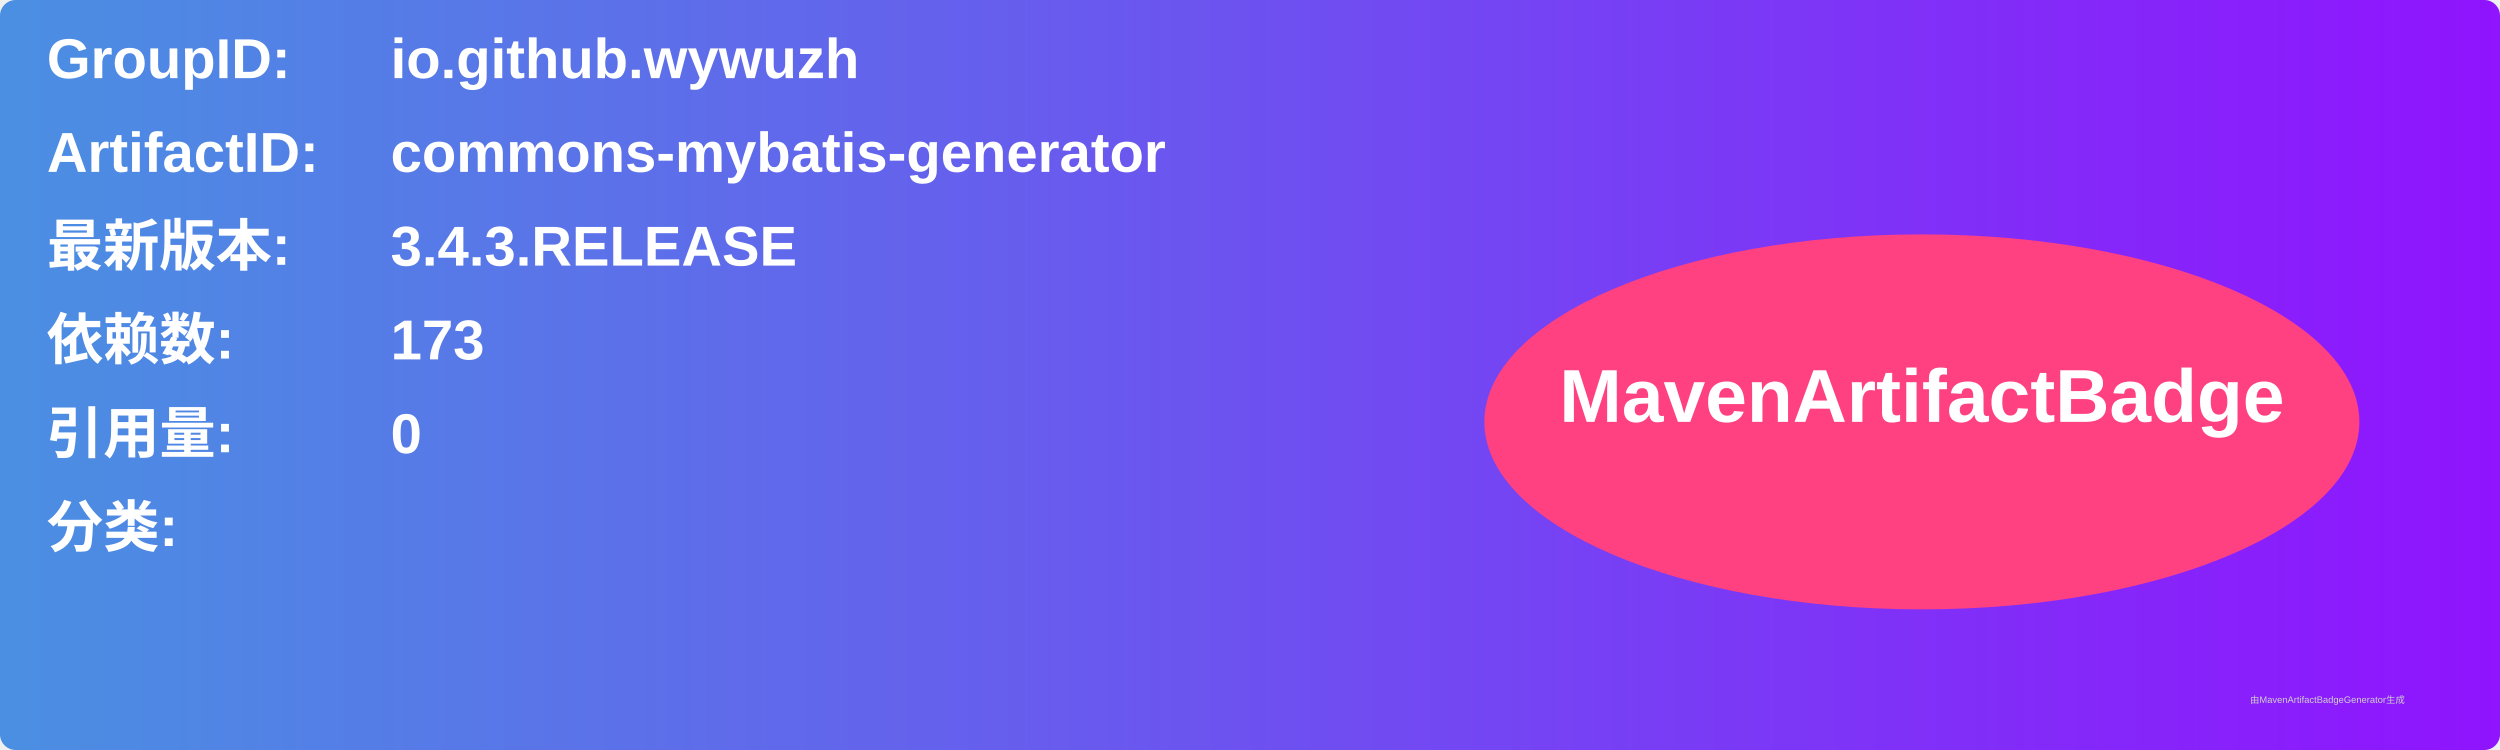
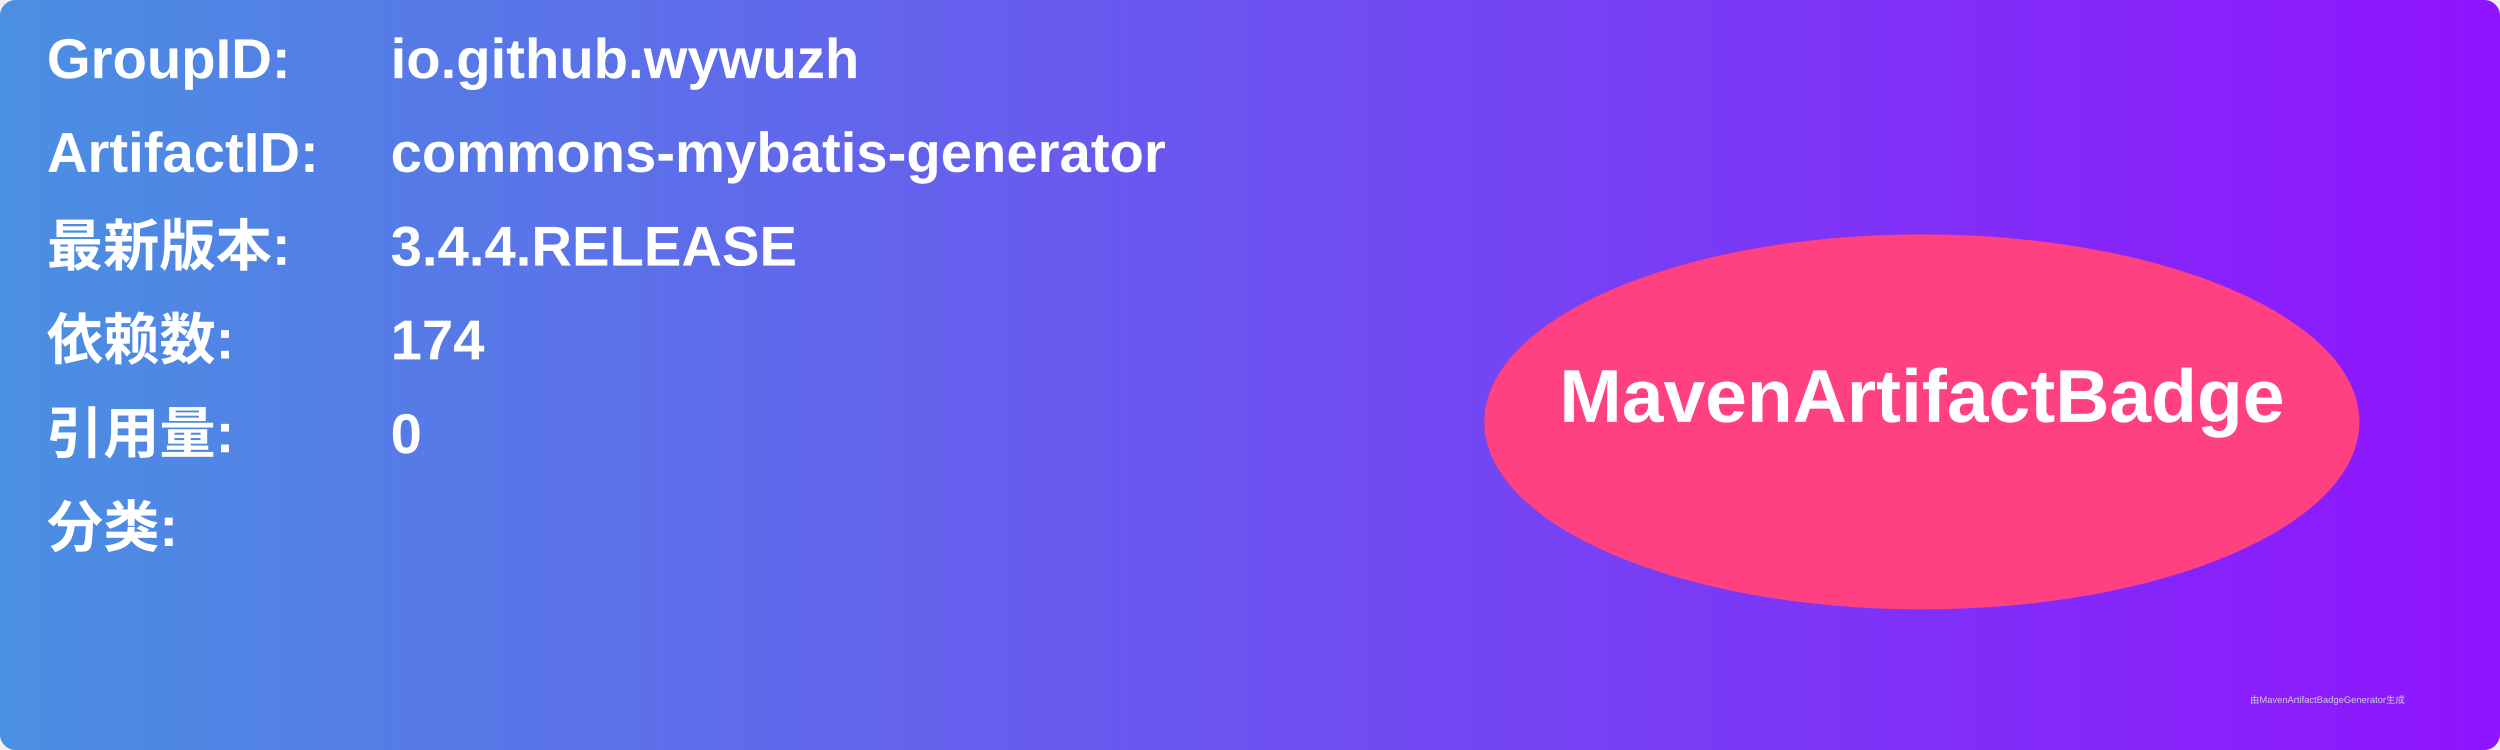
<svg xmlns="http://www.w3.org/2000/svg" width="800" height="240" viewBox="0 0 800 240">
  <linearGradient id="grad" x1="0%" y1="0%" x2="100%" y2="0%">
    <stop offset="0%" stop-color="#4a90e2" />
    <stop offset="100%" stop-color="#9013fe" />
  </linearGradient>
  <rect width="100%" height="100%" rx="5" ry="5" fill="url(#grad)" />
  <g transform="translate(15, 15)">
    <text x="0" y="10" font-family="Arial" font-size="18" fill="white" font-weight="bold" width="260">GroupID:</text>
    <text x="110" y="10" font-family="Arial" font-size="18" fill="white" font-weight="bold" width="460">io.github.wywuzh</text>
    <text x="0" y="40" font-family="Arial" font-size="18" fill="white" font-weight="bold" width="260">ArtifactID:</text>
    <text x="110" y="40" font-family="Arial" font-size="18" fill="white" font-weight="bold" width="460">commons-mybatis-generator</text>
    <text x="0" y="70" font-family="Arial" font-size="18" fill="white" font-weight="bold">最新版本:</text>
    <text x="110" y="70" font-family="Arial" font-size="18" fill="white" font-weight="bold">
-       <tspan font-weight="bold">3.4.3.RELEASE</tspan>
+       <tspan font-weight="bold">3.4.4.RELEASE</tspan>
    </text>
    <text x="0" y="100" font-family="Arial" font-size="18" fill="white" font-weight="bold">依赖数: </text>
    <text x="110" y="100" font-family="Arial" font-size="18" fill="white">
-       <tspan font-weight="bold">173</tspan>
+       <tspan font-weight="bold">174</tspan>
    </text>
    <text x="0" y="130" font-family="Arial" font-size="18" fill="white" font-weight="bold">引用量: </text>
    <text x="110" y="130" font-family="Arial" font-size="18" fill="white">
      <tspan font-weight="bold">0</tspan>
    </text>
    <text x="0" y="160" font-family="Arial" font-size="18" fill="white" font-weight="bold">分类:</text>
    <text x="10" y="190" font-family="Arial" font-size="10" fill="white">
      <tspan font-weight="bold" />
    </text>
    <ellipse cx="600" cy="120" rx="140" ry="60" fill="#ff4081" />
    <text x="600" y="120" text-anchor="middle" font-family="Arial" font-size="24" fill="white" font-weight="bold">MavenArtifactBadge</text>
  </g>
  <text x="720" y="225" font-family="Arial" font-size="3" fill="#d0d0d0">由MavenArtifactBadgeGenerator生成</text>
</svg>
